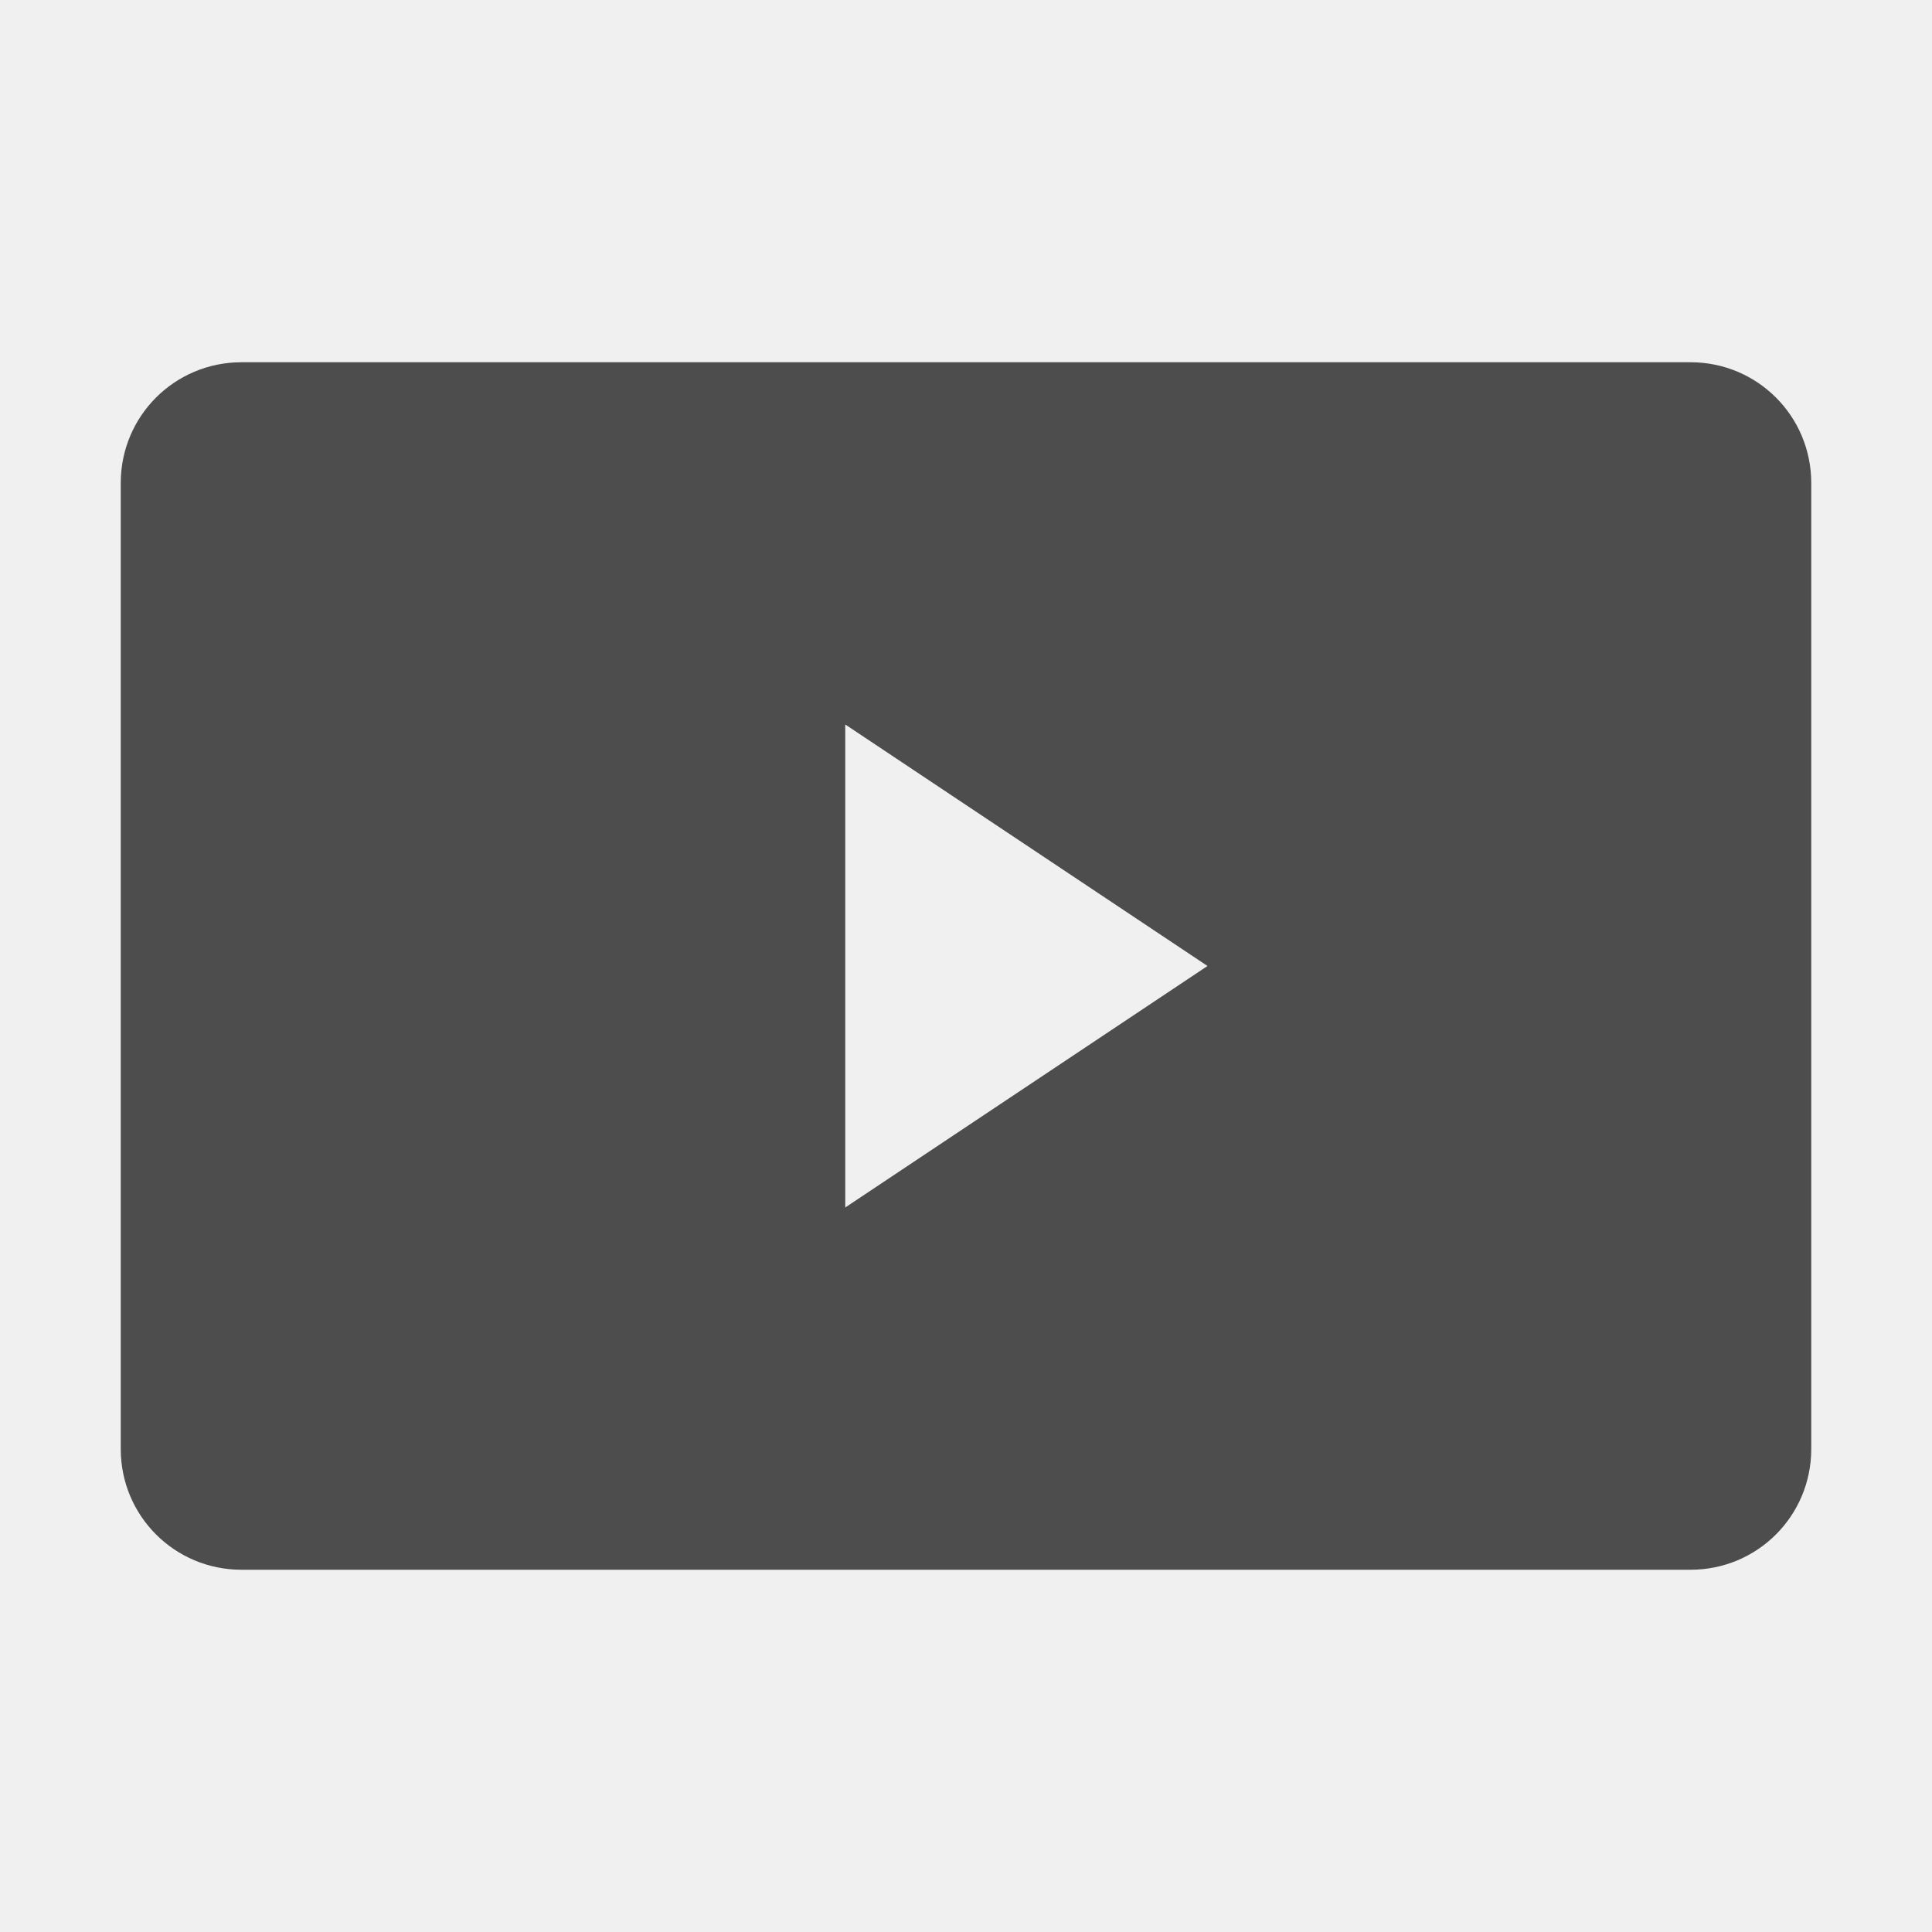
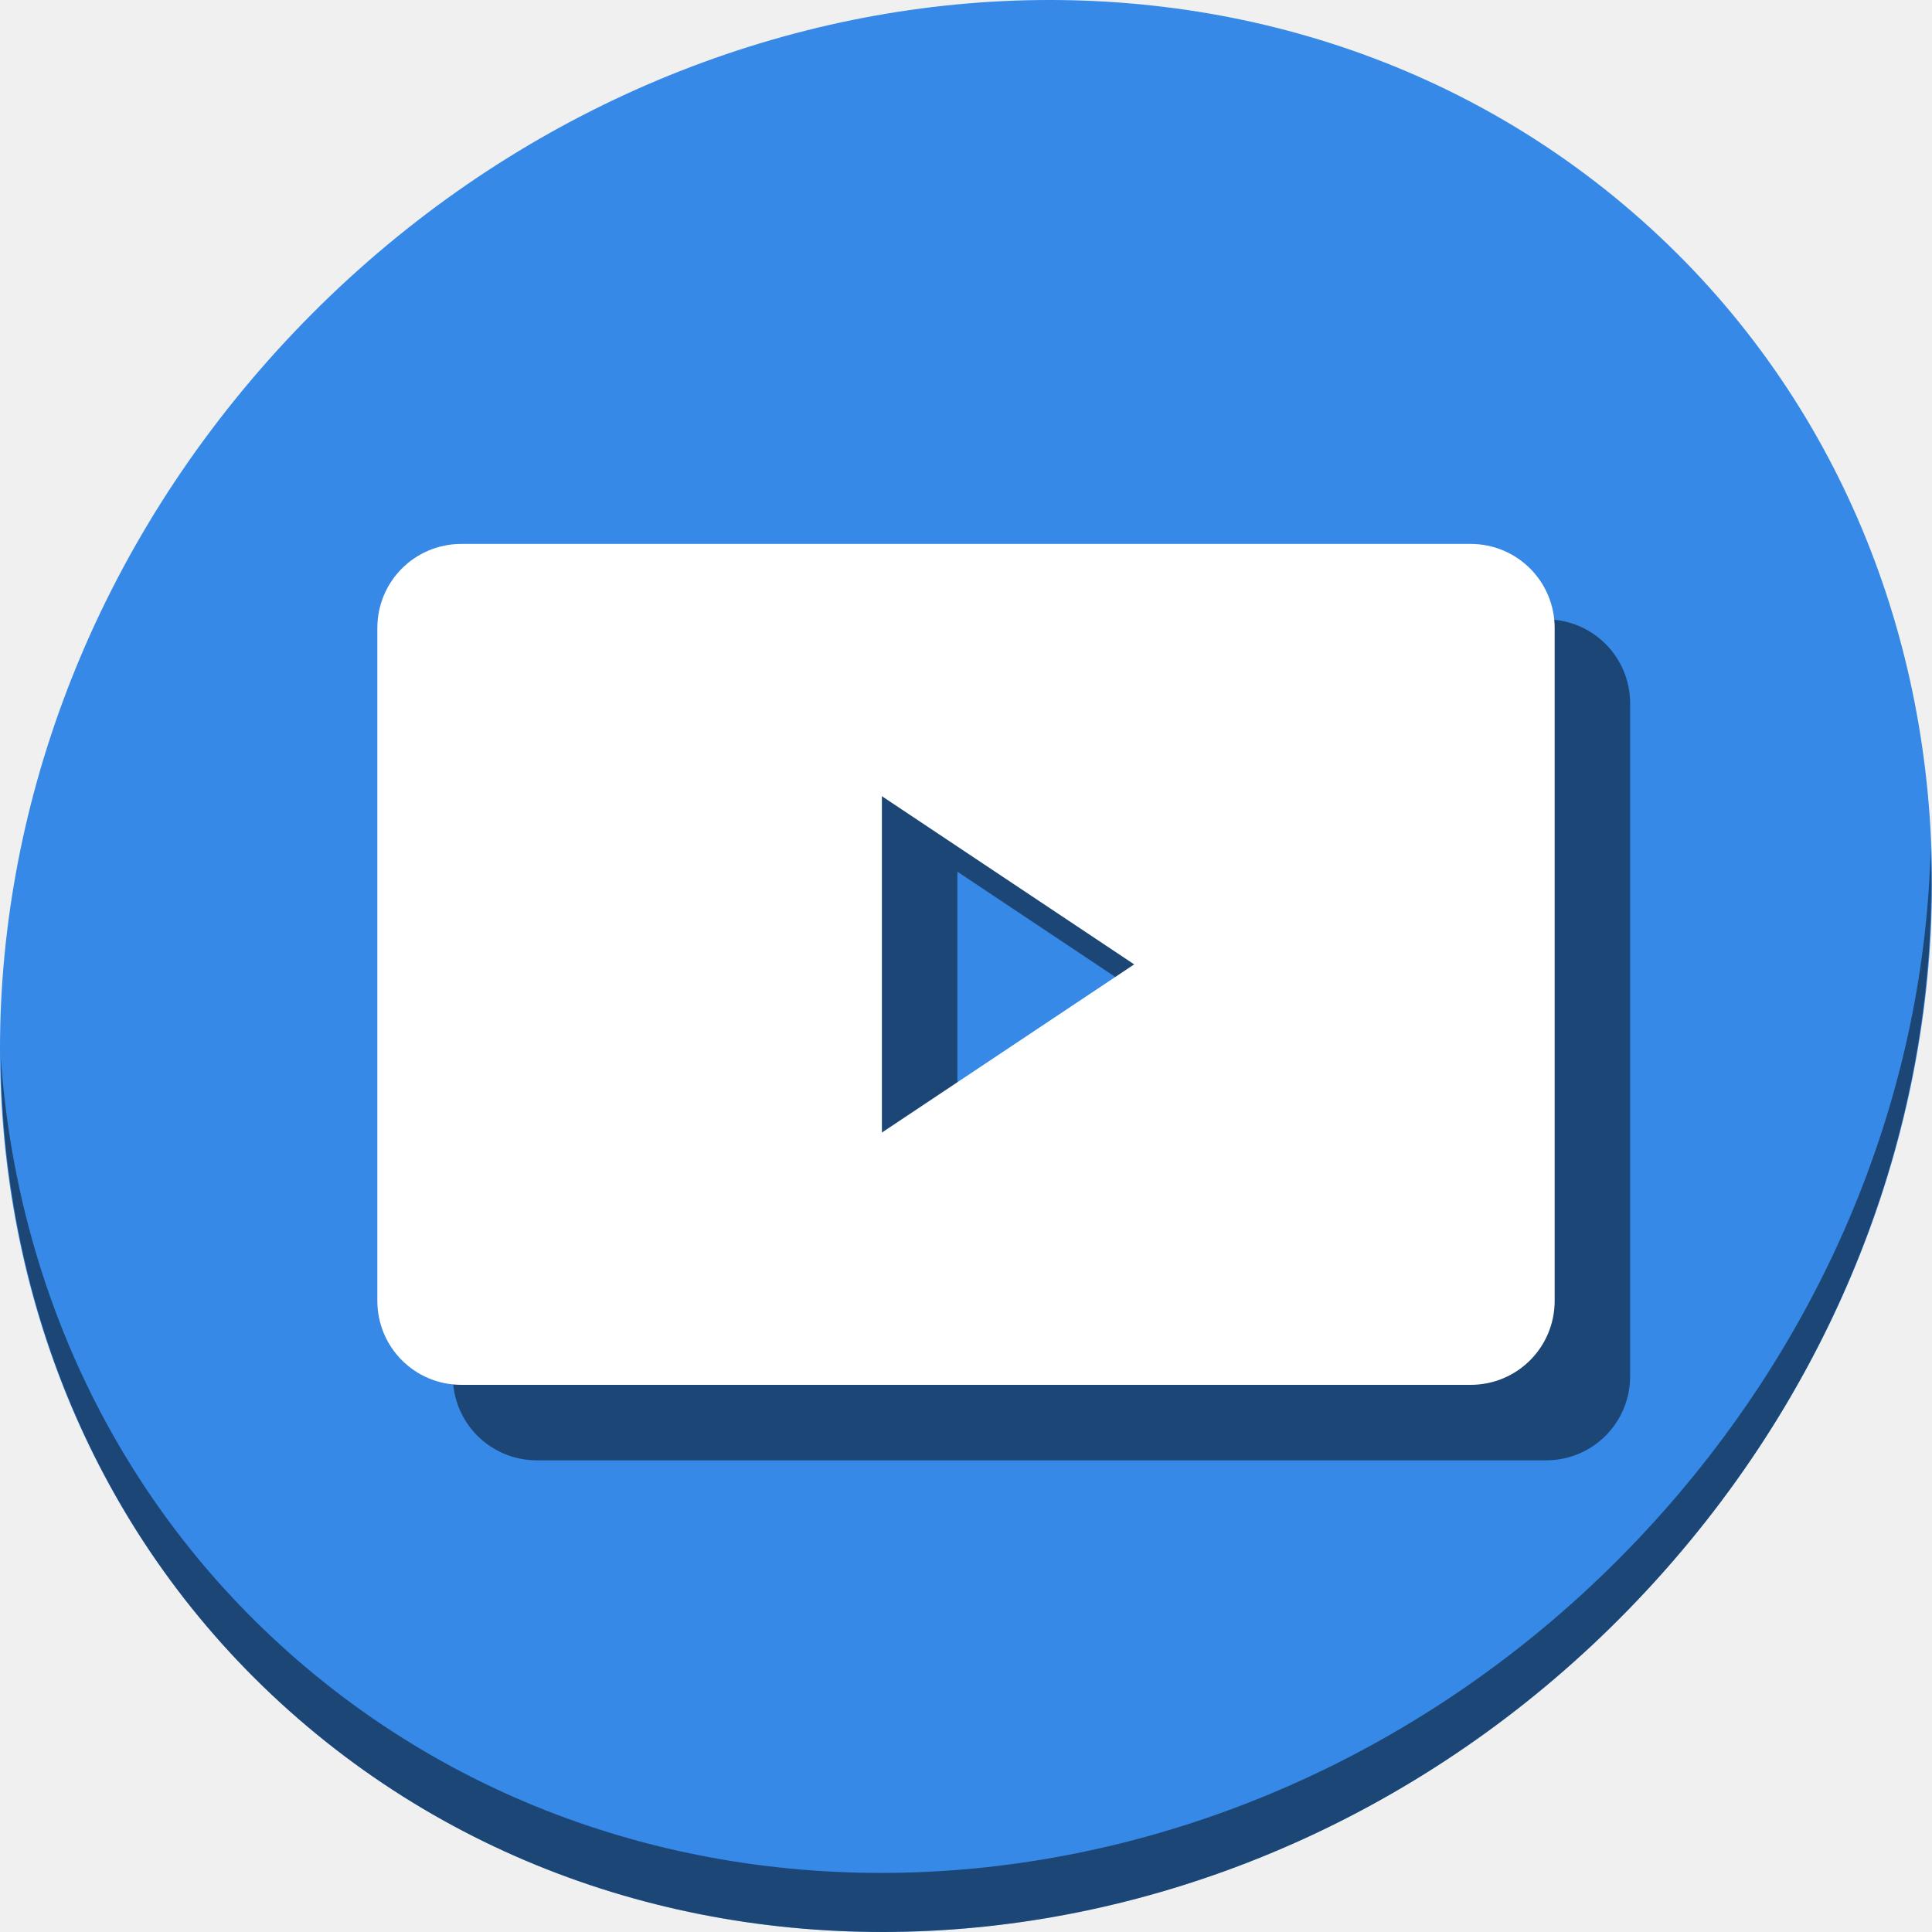
- <svg xmlns="http://www.w3.org/2000/svg" viewBox="0 0 16 16">
+ <svg xmlns="http://www.w3.org/2000/svg" viewBox="0 0 64 64" version="1.1" id="svg6" width="64" height="64">
  <defs id="defs3051">
    <style type="text/css" id="current-color-scheme">
      .ColorScheme-Text {
        color:#4d4d4d;
      }
      </style>
  </defs>
-   <path style="fill:currentColor;fill-opacity:1;stroke:none" d="M 2 3 C 1.446 3 1 3.446 1 4 L 1 12 C 1 12.554 1.446 13 2 13 L 14 13 C 14.554 13 15 12.554 15 12 L 15 4 C 15 3.446 14.554 3 14 3 L 2 3 z M 7 6 L 10 8 L 7 10 L 7 6 z " class="ColorScheme-Text" />
+   <g id="g841" transform="matrix(0.125,0,0,0.125,-2.3480626e-7,62)">
+     <path style="fill:#3689e6;fill-opacity:1;stroke-width:11.11" d="m 432.913,-439.526 c 102.193,88.575 105.827,249.7 8.117,359.899 C 343.32,30.572 181.28,48.101 79.087,-40.474 -23.106,-129.049 -26.74,-290.174 70.97,-400.373 168.68,-510.572 330.72,-528.101 432.913,-439.526 Z" id="path890" />
+     <path style="opacity:1;fill:#000000;fill-opacity:0.49;stroke-width:11.11" d="m 511.636,-271.096 c -1.551,61.312 -25.161,124.155 -70.966,175.814 C 342.959,14.917 180.919,32.446 78.726,-56.129 30.827,-97.644 4.497,-155.077 0.194,-215.771 0.799,-149.415 27.117,-85.518 79.079,-40.481 181.272,48.094 343.32,30.556 441.022,-79.634 490.727,-135.692 514.027,-204.925 511.636,-271.096 Z" id="path892" />
+     <path style="color:#4d4d4d;fill:#000000;fill-opacity:0.49;stroke:none;stroke-width:22.286" d="m 142.286,-331.857 c -12.346,0 -22.286,9.939 -22.286,22.286 v 178.286 C 120,-118.939 129.939,-109 142.286,-109 H 409.714 C 422.061,-109 432,-118.939 432,-131.286 v -178.286 c 0,-12.346 -9.939,-22.286 -22.286,-22.286 z M 253.714,-265 l 66.857,44.571 -66.857,44.571 z" class="ColorScheme-Text" id="path835" />
+     <path id="path4" class="ColorScheme-Text" d="m 122.286,-351.857 c -12.346,0 -22.286,9.939 -22.286,22.286 v 178.286 C 100,-138.939 109.939,-129 122.286,-129 H 389.714 C 402.061,-129 412,-138.939 412,-151.286 v -178.286 c 0,-12.346 -9.939,-22.286 -22.286,-22.286 z M 233.714,-285 l 66.857,44.571 -66.857,44.571 z" style="color:#4d4d4d;fill:#ffffff;fill-opacity:1;stroke:none;stroke-width:22.286" />
+   </g>
</svg>
